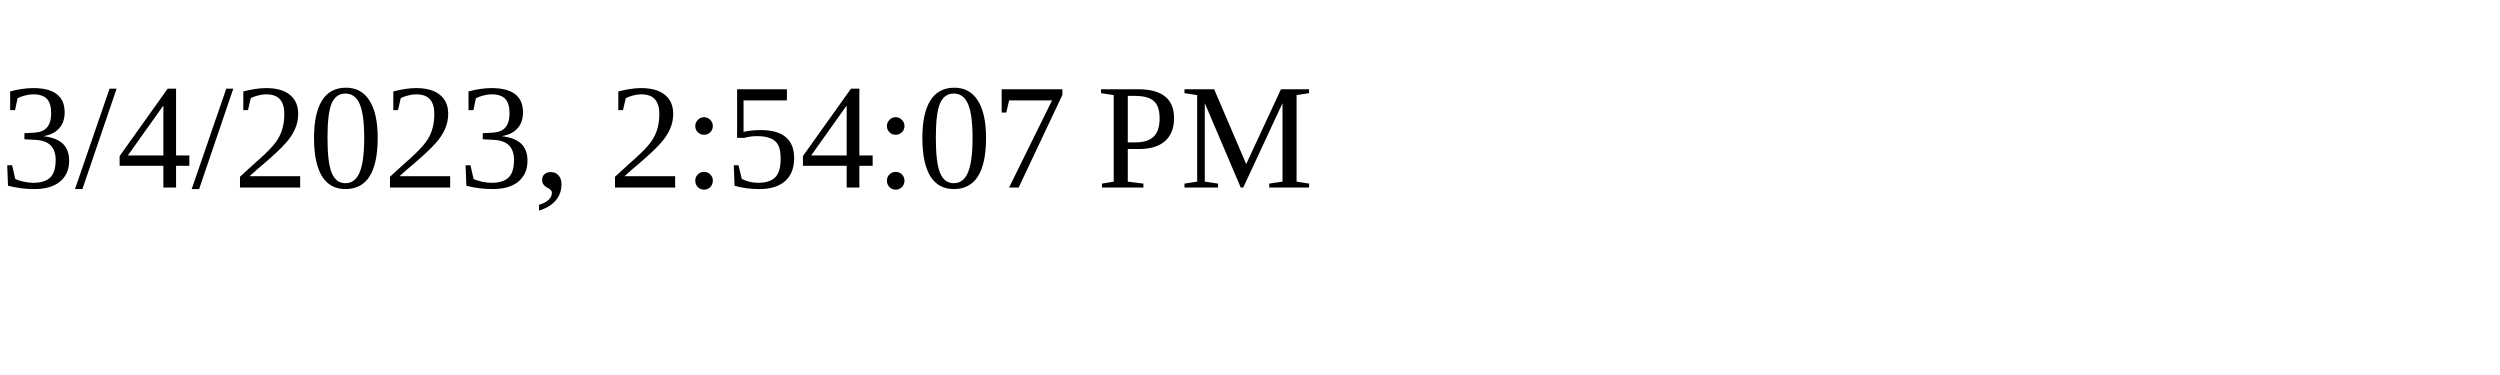
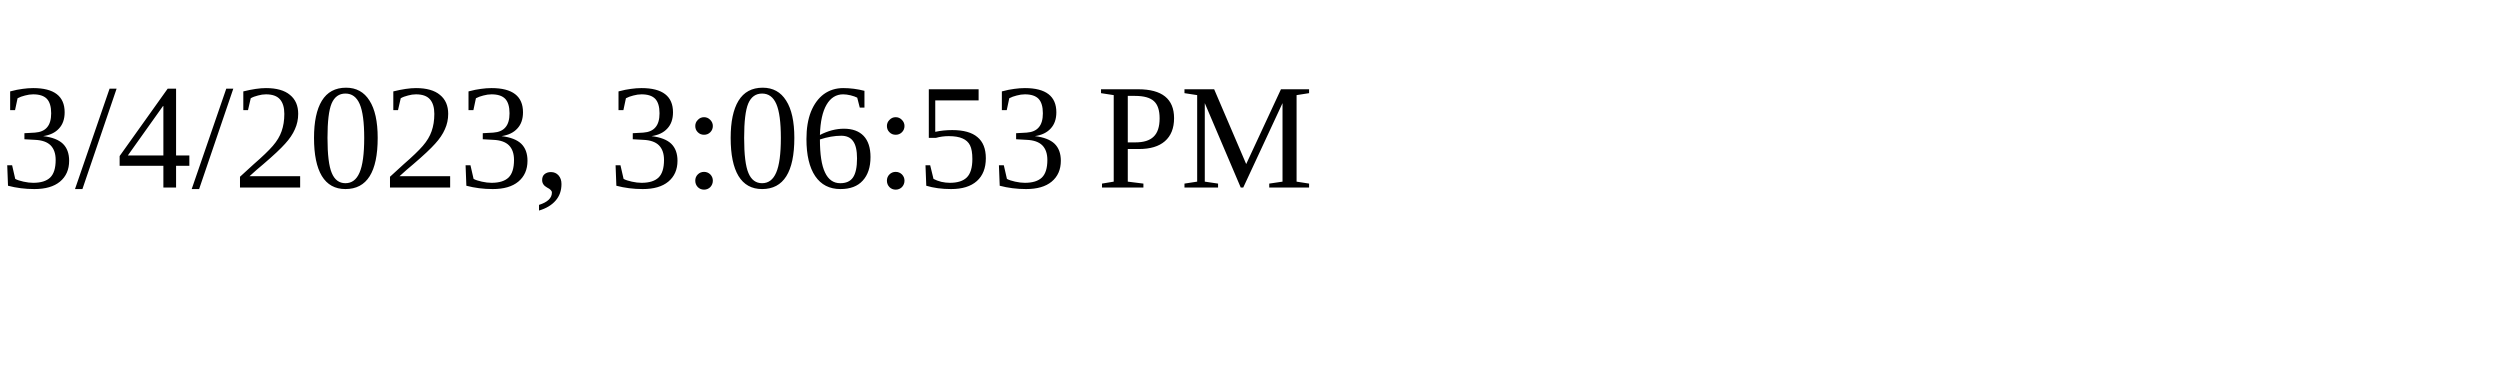
<svg xmlns="http://www.w3.org/2000/svg" height="30" width="200">
-   <text x="0" y="15">3/4/2023, 2:54:07 PM</text>
+   <text x="0" y="15">3/4/2023, 3:06:53 PM</text>
</svg>
